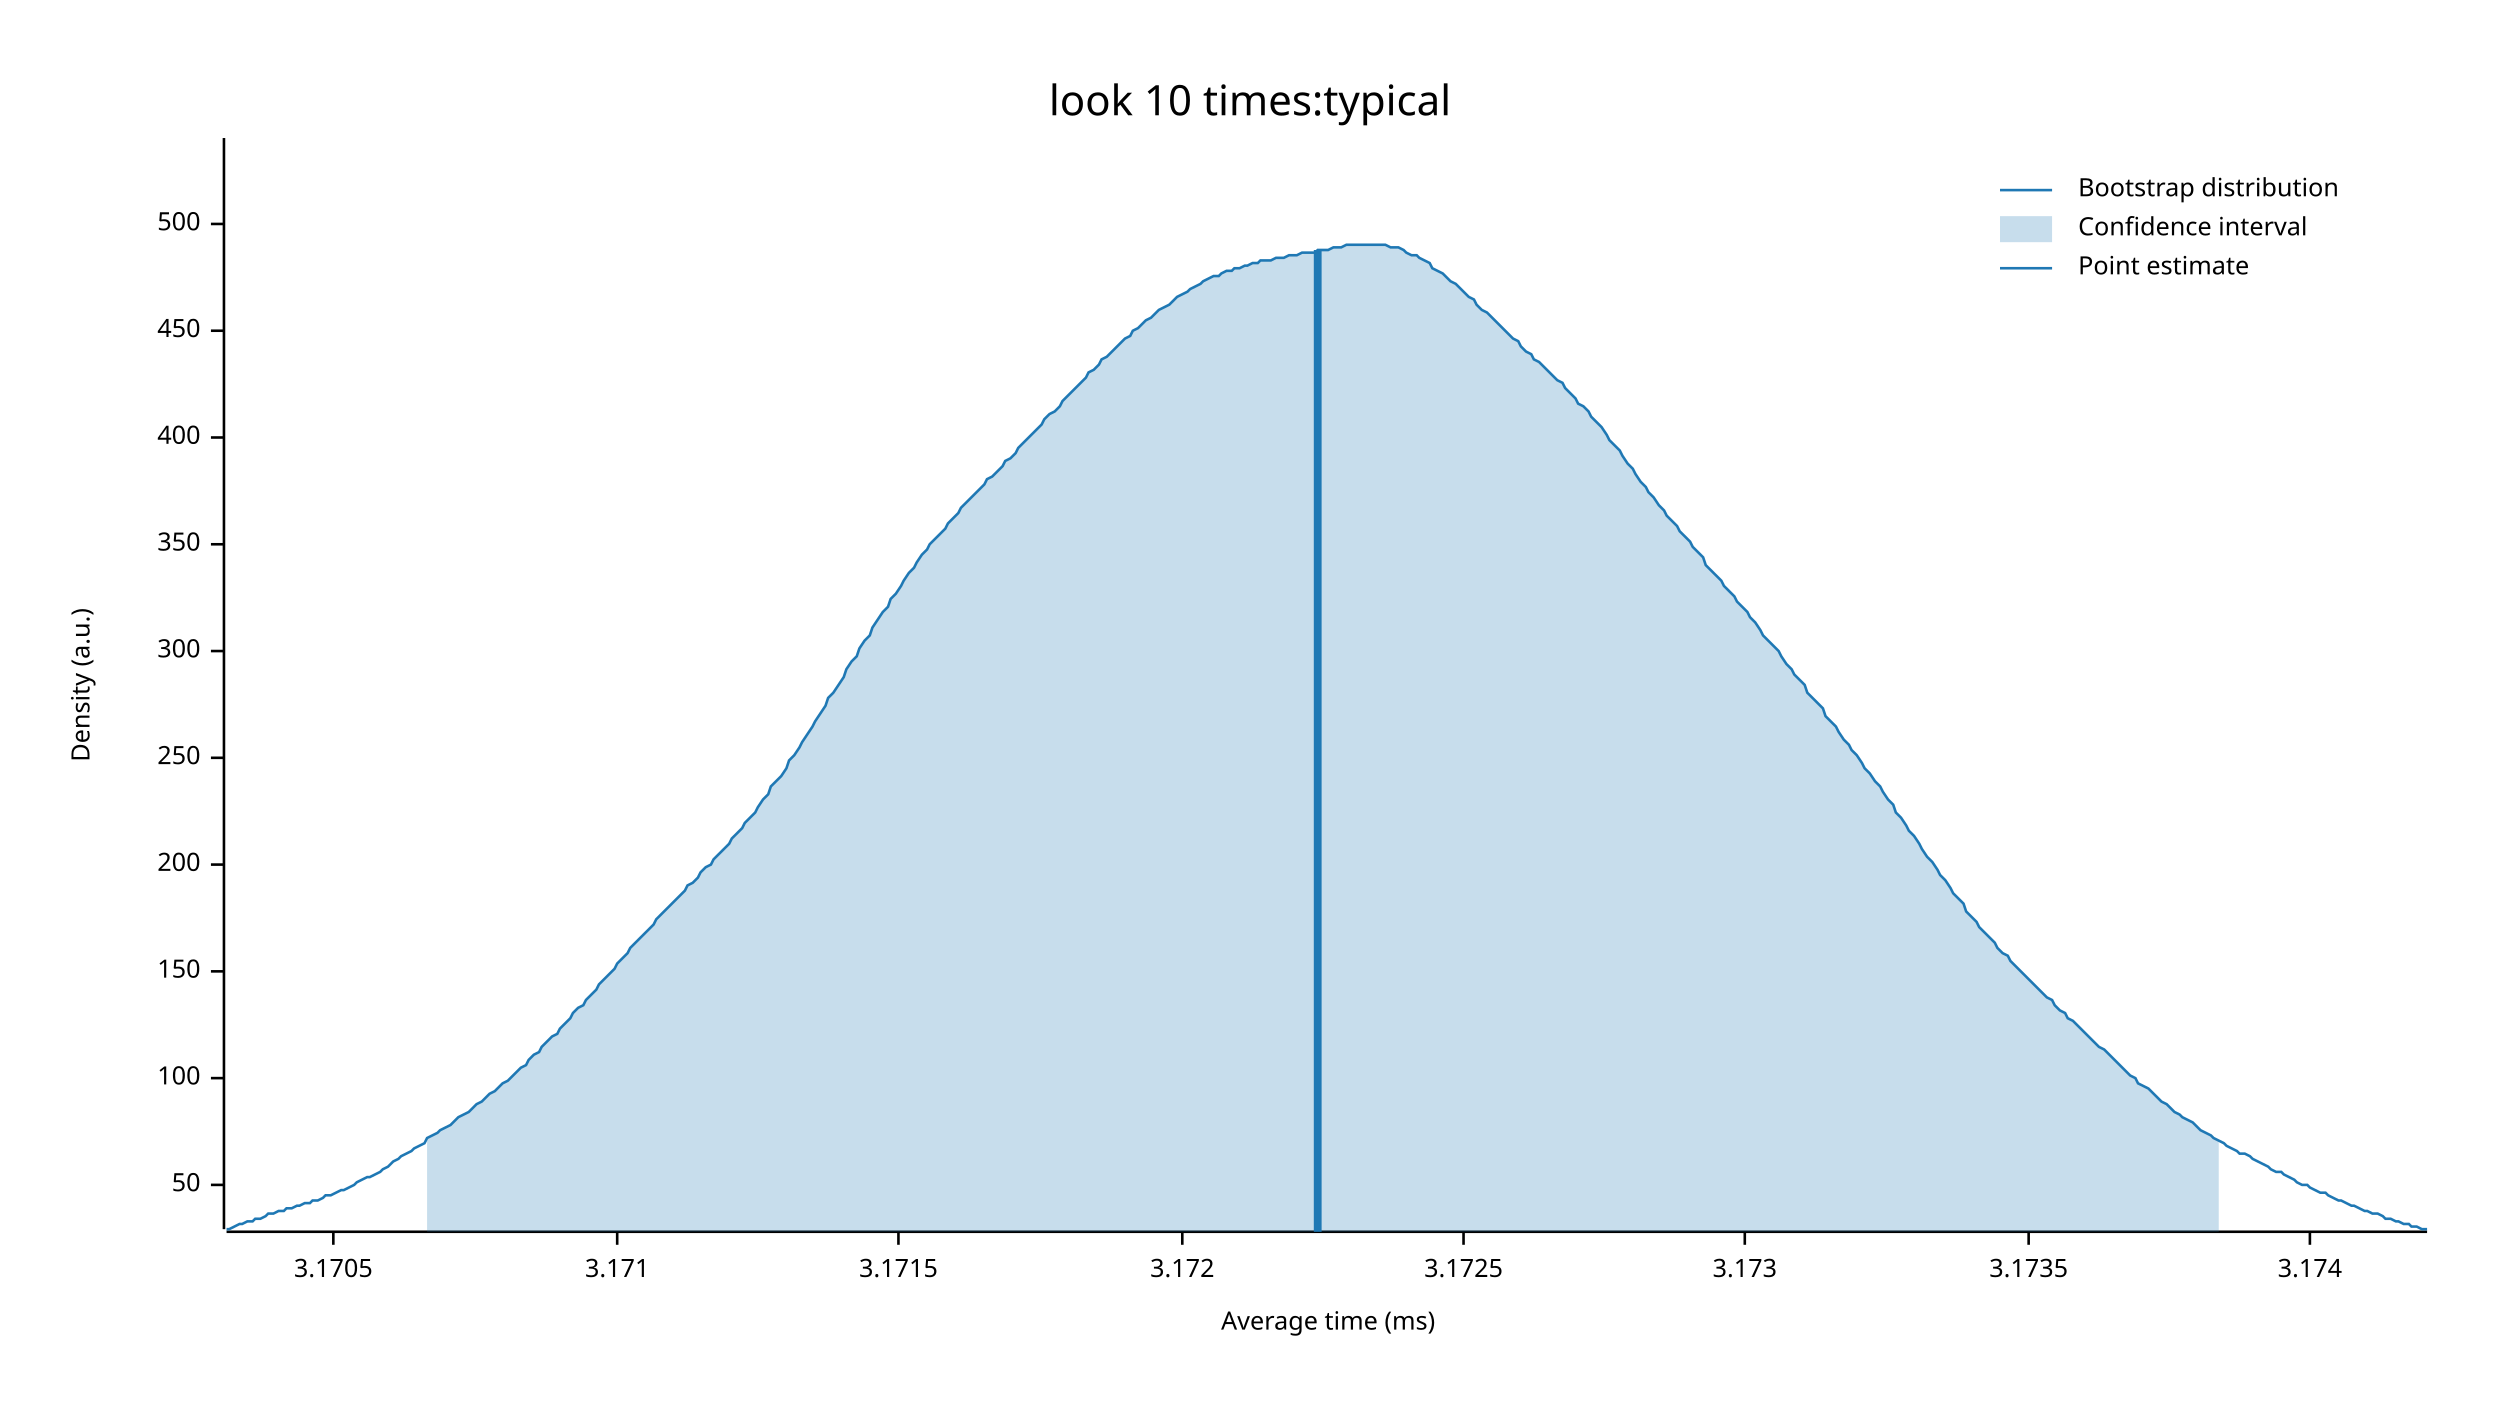
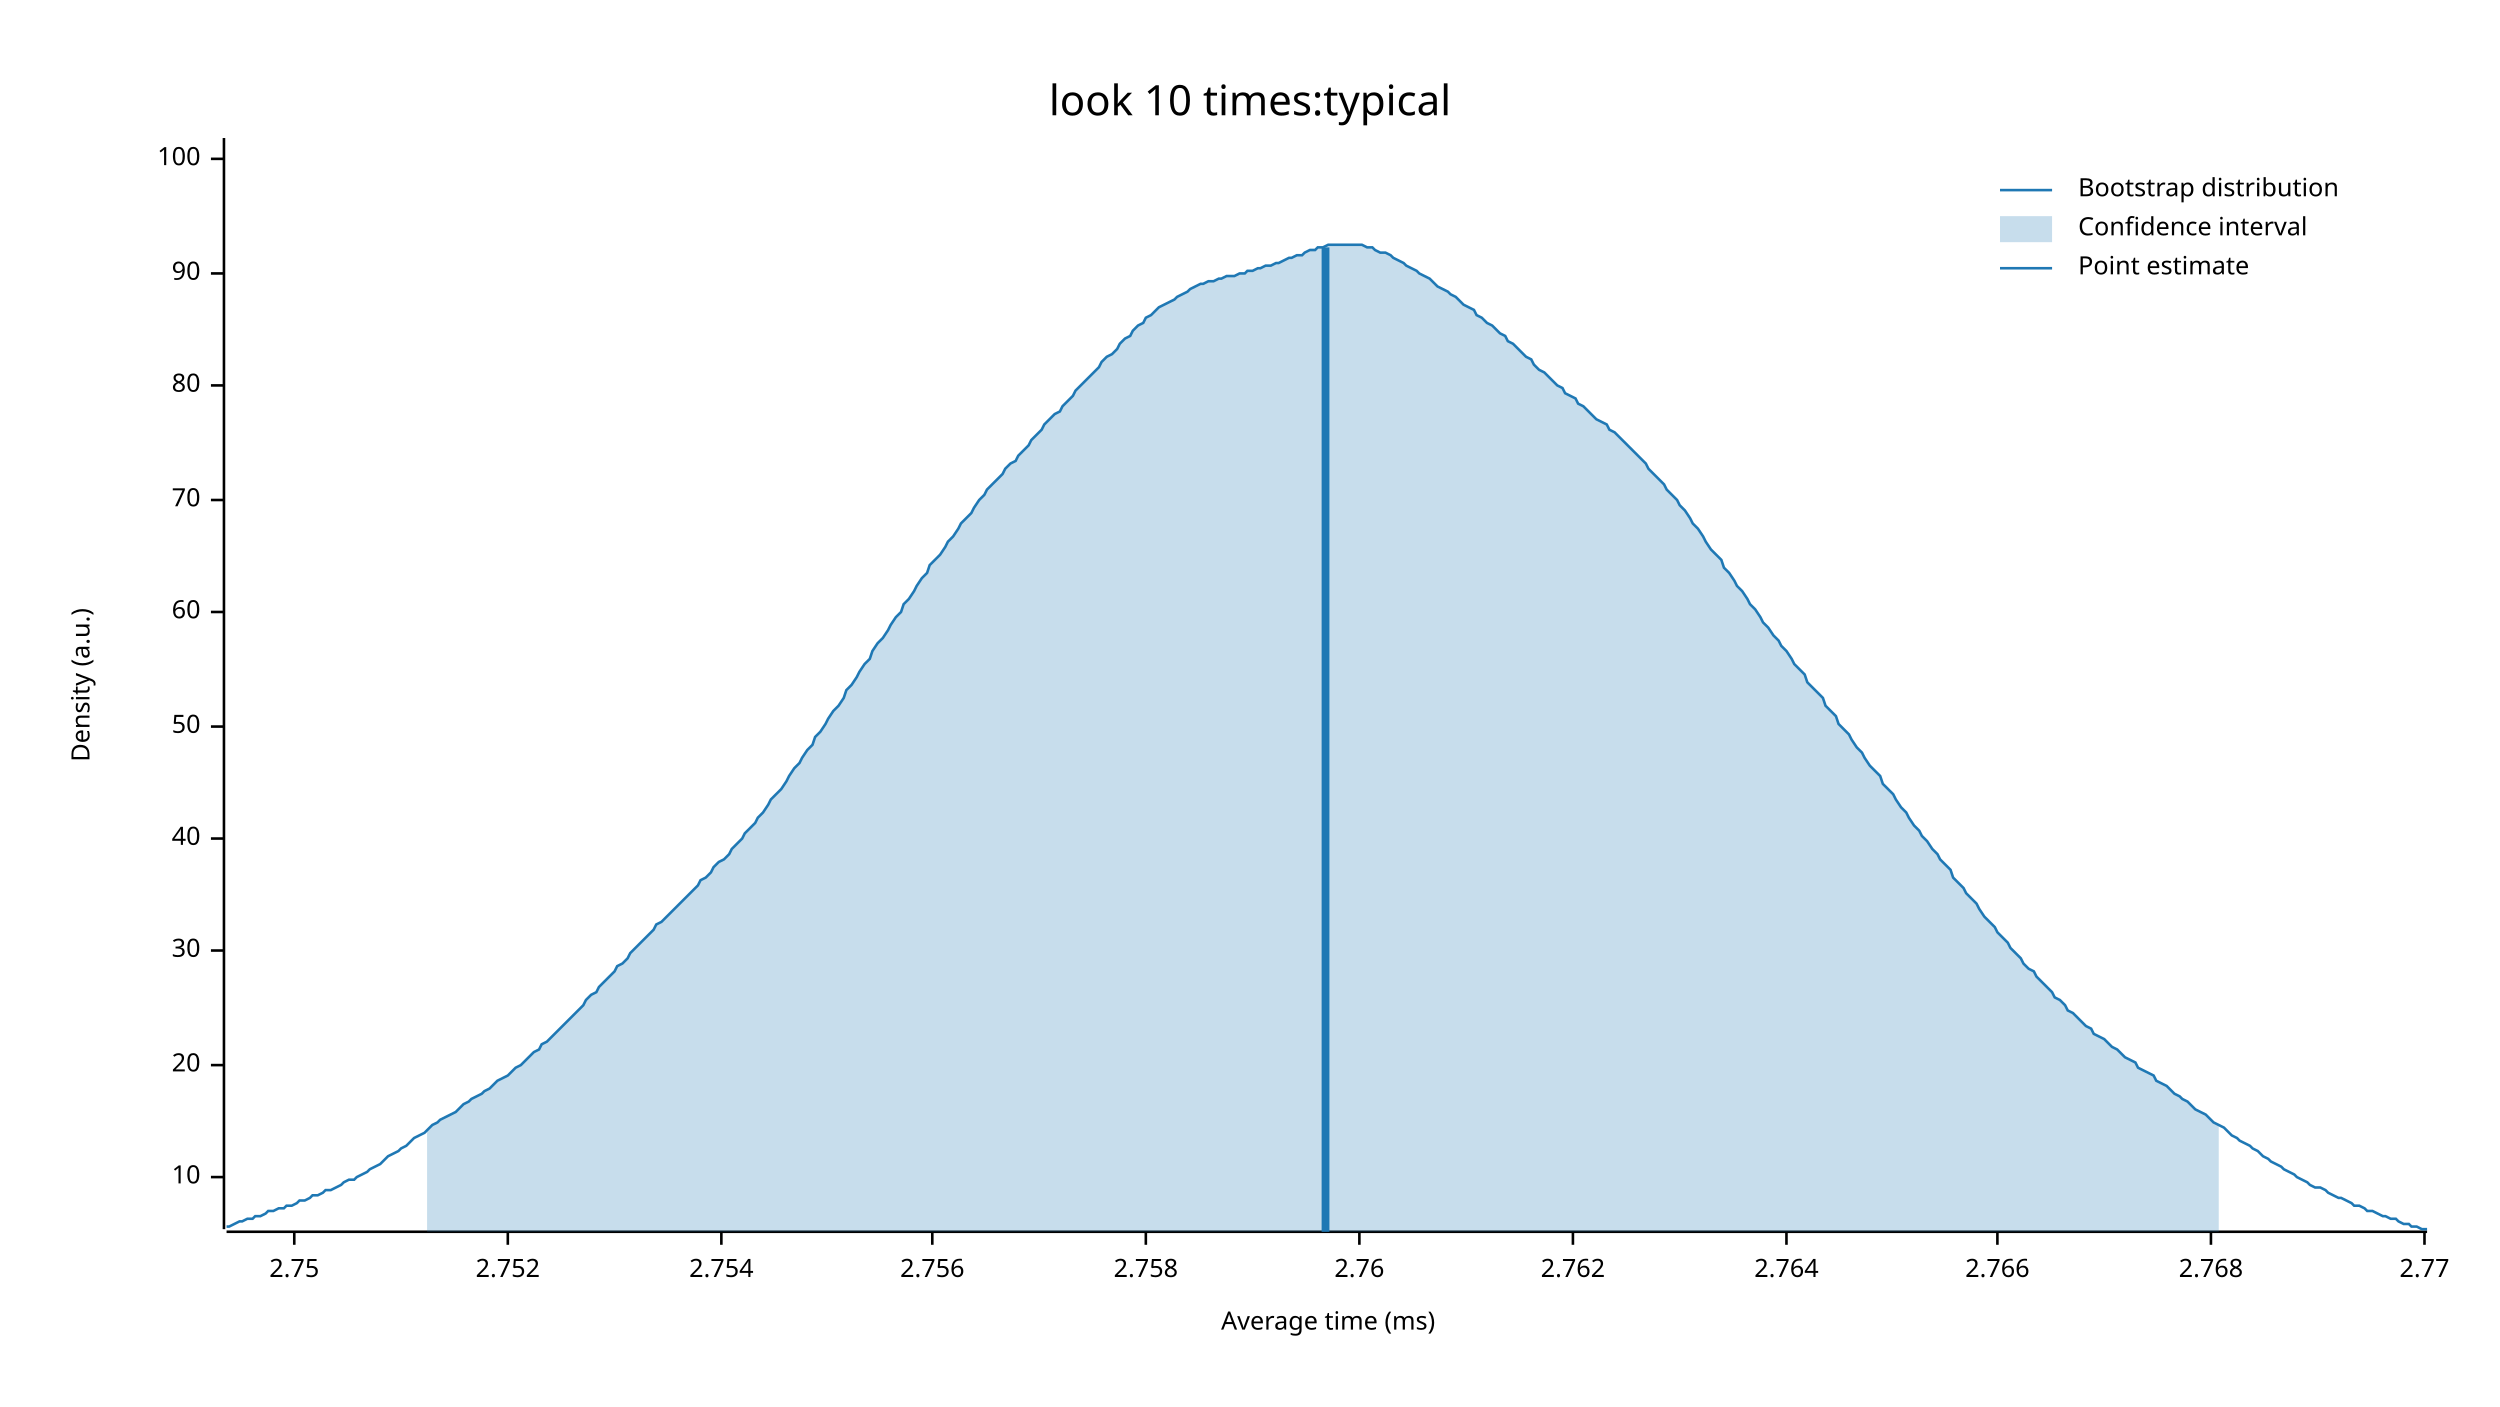
<svg xmlns="http://www.w3.org/2000/svg" width="960" height="540" viewBox="0 0 960 540">
  <text x="480" y="32" dy="0.76em" text-anchor="middle" font-family="sans-serif" font-size="16.129" opacity="1" fill="#000000">
look 10 times:typical
</text>
  <text x="27" y="263" dy="0.76em" text-anchor="middle" font-family="sans-serif" font-size="9.677" opacity="1" fill="#000000" transform="rotate(270, 27, 263)">
Density (a.u.)
</text>
  <text x="510" y="513" dy="-0.5ex" text-anchor="middle" font-family="sans-serif" font-size="9.677" opacity="1" fill="#000000">
Average time (ms)
</text>
  <polyline fill="none" opacity="1" stroke="#000000" stroke-width="1" points="86,53 86,472 " />
-   <text x="77" y="455" dy="0.5ex" text-anchor="end" font-family="sans-serif" font-size="9.677" opacity="1" fill="#000000">
+   <text x="77" y="452" dy="0.5ex" text-anchor="end" font-family="sans-serif" font-size="9.677" opacity="1" fill="#000000">
+ 10
+ </text>
+   <polyline fill="none" opacity="1" stroke="#000000" stroke-width="1" points="81,452 86,452 " />
+   <text x="77" y="409" dy="0.5ex" text-anchor="end" font-family="sans-serif" font-size="9.677" opacity="1" fill="#000000">
+ 20
+ </text>
+   <polyline fill="none" opacity="1" stroke="#000000" stroke-width="1" points="81,409 86,409 " />
+   <text x="77" y="365" dy="0.5ex" text-anchor="end" font-family="sans-serif" font-size="9.677" opacity="1" fill="#000000">
+ 30
+ </text>
+   <polyline fill="none" opacity="1" stroke="#000000" stroke-width="1" points="81,365 86,365 " />
+   <text x="77" y="322" dy="0.5ex" text-anchor="end" font-family="sans-serif" font-size="9.677" opacity="1" fill="#000000">
+ 40
+ </text>
+   <polyline fill="none" opacity="1" stroke="#000000" stroke-width="1" points="81,322 86,322 " />
+   <text x="77" y="279" dy="0.5ex" text-anchor="end" font-family="sans-serif" font-size="9.677" opacity="1" fill="#000000">
50
</text>
-   <polyline fill="none" opacity="1" stroke="#000000" stroke-width="1" points="81,455 86,455 " />
-   <text x="77" y="414" dy="0.5ex" text-anchor="end" font-family="sans-serif" font-size="9.677" opacity="1" fill="#000000">
+   <polyline fill="none" opacity="1" stroke="#000000" stroke-width="1" points="81,279 86,279 " />
+   <text x="77" y="235" dy="0.5ex" text-anchor="end" font-family="sans-serif" font-size="9.677" opacity="1" fill="#000000">
+ 60
+ </text>
+   <polyline fill="none" opacity="1" stroke="#000000" stroke-width="1" points="81,235 86,235 " />
+   <text x="77" y="192" dy="0.5ex" text-anchor="end" font-family="sans-serif" font-size="9.677" opacity="1" fill="#000000">
+ 70
+ </text>
+   <polyline fill="none" opacity="1" stroke="#000000" stroke-width="1" points="81,192 86,192 " />
+   <text x="77" y="148" dy="0.5ex" text-anchor="end" font-family="sans-serif" font-size="9.677" opacity="1" fill="#000000">
+ 80
+ </text>
+   <polyline fill="none" opacity="1" stroke="#000000" stroke-width="1" points="81,148 86,148 " />
+   <text x="77" y="105" dy="0.5ex" text-anchor="end" font-family="sans-serif" font-size="9.677" opacity="1" fill="#000000">
+ 90
+ </text>
+   <polyline fill="none" opacity="1" stroke="#000000" stroke-width="1" points="81,105 86,105 " />
+   <text x="77" y="61" dy="0.5ex" text-anchor="end" font-family="sans-serif" font-size="9.677" opacity="1" fill="#000000">
100
</text>
-   <polyline fill="none" opacity="1" stroke="#000000" stroke-width="1" points="81,414 86,414 " />
-   <text x="77" y="373" dy="0.5ex" text-anchor="end" font-family="sans-serif" font-size="9.677" opacity="1" fill="#000000">
- 150
+   <polyline fill="none" opacity="1" stroke="#000000" stroke-width="1" points="81,61 86,61 " />
+   <polyline fill="none" opacity="1" stroke="#000000" stroke-width="1" points="87,473 932,473 " />
+   <text x="113" y="483" dy="0.76em" text-anchor="middle" font-family="sans-serif" font-size="9.677" opacity="1" fill="#000000">
+ 2.75
</text>
-   <polyline fill="none" opacity="1" stroke="#000000" stroke-width="1" points="81,373 86,373 " />
-   <text x="77" y="332" dy="0.5ex" text-anchor="end" font-family="sans-serif" font-size="9.677" opacity="1" fill="#000000">
- 200
+   <polyline fill="none" opacity="1" stroke="#000000" stroke-width="1" points="113,473 113,478 " />
+   <text x="195" y="483" dy="0.76em" text-anchor="middle" font-family="sans-serif" font-size="9.677" opacity="1" fill="#000000">
+ 2.752
</text>
-   <polyline fill="none" opacity="1" stroke="#000000" stroke-width="1" points="81,332 86,332 " />
-   <text x="77" y="291" dy="0.5ex" text-anchor="end" font-family="sans-serif" font-size="9.677" opacity="1" fill="#000000">
- 250
+   <polyline fill="none" opacity="1" stroke="#000000" stroke-width="1" points="195,473 195,478 " />
+   <text x="277" y="483" dy="0.76em" text-anchor="middle" font-family="sans-serif" font-size="9.677" opacity="1" fill="#000000">
+ 2.754
</text>
-   <polyline fill="none" opacity="1" stroke="#000000" stroke-width="1" points="81,291 86,291 " />
-   <text x="77" y="250" dy="0.5ex" text-anchor="end" font-family="sans-serif" font-size="9.677" opacity="1" fill="#000000">
- 300
+   <polyline fill="none" opacity="1" stroke="#000000" stroke-width="1" points="277,473 277,478 " />
+   <text x="358" y="483" dy="0.76em" text-anchor="middle" font-family="sans-serif" font-size="9.677" opacity="1" fill="#000000">
+ 2.756
</text>
-   <polyline fill="none" opacity="1" stroke="#000000" stroke-width="1" points="81,250 86,250 " />
-   <text x="77" y="209" dy="0.5ex" text-anchor="end" font-family="sans-serif" font-size="9.677" opacity="1" fill="#000000">
- 350
+   <polyline fill="none" opacity="1" stroke="#000000" stroke-width="1" points="358,473 358,478 " />
+   <text x="440" y="483" dy="0.76em" text-anchor="middle" font-family="sans-serif" font-size="9.677" opacity="1" fill="#000000">
+ 2.758
</text>
-   <polyline fill="none" opacity="1" stroke="#000000" stroke-width="1" points="81,209 86,209 " />
-   <text x="77" y="168" dy="0.5ex" text-anchor="end" font-family="sans-serif" font-size="9.677" opacity="1" fill="#000000">
- 400
+   <polyline fill="none" opacity="1" stroke="#000000" stroke-width="1" points="440,473 440,478 " />
+   <text x="522" y="483" dy="0.76em" text-anchor="middle" font-family="sans-serif" font-size="9.677" opacity="1" fill="#000000">
+ 2.76
</text>
-   <polyline fill="none" opacity="1" stroke="#000000" stroke-width="1" points="81,168 86,168 " />
-   <text x="77" y="127" dy="0.5ex" text-anchor="end" font-family="sans-serif" font-size="9.677" opacity="1" fill="#000000">
- 450
+   <polyline fill="none" opacity="1" stroke="#000000" stroke-width="1" points="522,473 522,478 " />
+   <text x="604" y="483" dy="0.76em" text-anchor="middle" font-family="sans-serif" font-size="9.677" opacity="1" fill="#000000">
+ 2.762
</text>
-   <polyline fill="none" opacity="1" stroke="#000000" stroke-width="1" points="81,127 86,127 " />
-   <text x="77" y="86" dy="0.5ex" text-anchor="end" font-family="sans-serif" font-size="9.677" opacity="1" fill="#000000">
- 500
+   <polyline fill="none" opacity="1" stroke="#000000" stroke-width="1" points="604,473 604,478 " />
+   <text x="686" y="483" dy="0.76em" text-anchor="middle" font-family="sans-serif" font-size="9.677" opacity="1" fill="#000000">
+ 2.764
</text>
-   <polyline fill="none" opacity="1" stroke="#000000" stroke-width="1" points="81,86 86,86 " />
-   <polyline fill="none" opacity="1" stroke="#000000" stroke-width="1" points="87,473 932,473 " />
-   <text x="128" y="483" dy="0.76em" text-anchor="middle" font-family="sans-serif" font-size="9.677" opacity="1" fill="#000000">
- 3.1705
+   <polyline fill="none" opacity="1" stroke="#000000" stroke-width="1" points="686,473 686,478 " />
+   <text x="767" y="483" dy="0.76em" text-anchor="middle" font-family="sans-serif" font-size="9.677" opacity="1" fill="#000000">
+ 2.766
</text>
-   <polyline fill="none" opacity="1" stroke="#000000" stroke-width="1" points="128,473 128,478 " />
-   <text x="237" y="483" dy="0.76em" text-anchor="middle" font-family="sans-serif" font-size="9.677" opacity="1" fill="#000000">
- 3.171
+   <polyline fill="none" opacity="1" stroke="#000000" stroke-width="1" points="767,473 767,478 " />
+   <text x="849" y="483" dy="0.76em" text-anchor="middle" font-family="sans-serif" font-size="9.677" opacity="1" fill="#000000">
+ 2.768
</text>
-   <polyline fill="none" opacity="1" stroke="#000000" stroke-width="1" points="237,473 237,478 " />
-   <text x="345" y="483" dy="0.76em" text-anchor="middle" font-family="sans-serif" font-size="9.677" opacity="1" fill="#000000">
- 3.1715
+   <polyline fill="none" opacity="1" stroke="#000000" stroke-width="1" points="849,473 849,478 " />
+   <text x="931" y="483" dy="0.76em" text-anchor="middle" font-family="sans-serif" font-size="9.677" opacity="1" fill="#000000">
+ 2.77
</text>
-   <polyline fill="none" opacity="1" stroke="#000000" stroke-width="1" points="345,473 345,478 " />
-   <text x="454" y="483" dy="0.76em" text-anchor="middle" font-family="sans-serif" font-size="9.677" opacity="1" fill="#000000">
- 3.172
- </text>
-   <polyline fill="none" opacity="1" stroke="#000000" stroke-width="1" points="454,473 454,478 " />
-   <text x="562" y="483" dy="0.76em" text-anchor="middle" font-family="sans-serif" font-size="9.677" opacity="1" fill="#000000">
- 3.1725
- </text>
-   <polyline fill="none" opacity="1" stroke="#000000" stroke-width="1" points="562,473 562,478 " />
-   <text x="670" y="483" dy="0.76em" text-anchor="middle" font-family="sans-serif" font-size="9.677" opacity="1" fill="#000000">
- 3.173
- </text>
-   <polyline fill="none" opacity="1" stroke="#000000" stroke-width="1" points="670,473 670,478 " />
-   <text x="779" y="483" dy="0.76em" text-anchor="middle" font-family="sans-serif" font-size="9.677" opacity="1" fill="#000000">
- 3.1735
- </text>
-   <polyline fill="none" opacity="1" stroke="#000000" stroke-width="1" points="779,473 779,478 " />
-   <text x="887" y="483" dy="0.76em" text-anchor="middle" font-family="sans-serif" font-size="9.677" opacity="1" fill="#000000">
- 3.174
- </text>
-   <polyline fill="none" opacity="1" stroke="#000000" stroke-width="1" points="887,473 887,478 " />
-   <polyline fill="none" opacity="1" stroke="#1F78B4" stroke-width="1" points="87,472 88,472 90,471 92,470 93,470 95,469 97,469 98,468 100,468 102,467 103,466 105,466 107,465 109,465 110,464 112,464 114,463 115,463 117,462 119,462 120,461 122,461 124,460 125,459 127,459 129,458 131,457 132,457 134,456 136,455 137,454 139,453 141,452 142,452 144,451 146,450 147,449 149,448 151,446 153,445 154,444 156,443 158,442 159,441 161,440 163,439 164,437 166,436 168,435 169,434 171,433 173,432 175,430 176,429 178,428 180,427 181,426 183,424 185,423 186,422 188,420 190,419 191,418 193,416 195,415 197,413 198,412 200,410 202,409 203,407 205,405 207,404 208,402 210,400 212,398 214,397 215,395 217,393 219,391 220,389 222,387 224,386 225,384 227,382 229,380 230,378 232,376 234,374 236,372 237,370 239,368 241,366 242,364 244,362 246,360 247,359 249,357 251,355 252,353 254,351 256,349 258,347 259,346 261,344 263,342 264,340 266,339 268,337 269,335 271,333 273,332 274,330 276,328 278,326 280,324 281,322 283,320 285,318 286,316 288,314 290,312 291,310 293,307 295,305 296,302 298,300 300,298 302,295 303,292 305,290 307,287 308,285 310,282 312,279 313,277 315,274 317,271 318,268 320,266 322,263 324,260 325,257 327,254 329,252 330,249 332,246 334,244 335,241 337,238 339,235 341,233 342,230 344,228 346,225 347,223 349,220 351,218 352,216 354,213 356,211 357,209 359,207 361,205 363,203 364,201 366,199 368,197 369,195 371,193 373,191 374,190 376,188 378,186 379,184 381,183 383,181 385,179 386,177 388,176 390,174 391,172 393,170 395,168 396,167 398,165 400,163 401,161 403,159 405,158 407,156 408,154 410,152 412,150 413,149 415,147 417,145 418,143 420,142 422,140 423,138 425,137 427,135 429,133 430,132 432,130 434,129 435,127 437,126 439,124 440,123 442,122 444,120 445,119 447,118 449,117 451,115 452,114 454,113 456,112 457,111 459,110 461,109 462,108 464,107 466,106 468,106 469,105 471,104 473,104 474,103 476,103 478,102 479,102 481,101 483,101 484,100 486,100 488,100 490,99 491,99 493,99 495,98 496,98 498,98 500,97 501,97 503,97 505,97 506,96 508,96 510,96 512,95 513,95 515,95 517,94 518,94 520,94 522,94 523,94 525,94 527,94 528,94 530,94 532,94 534,95 535,95 537,95 539,96 540,97 542,98 544,98 545,99 547,100 549,101 550,103 552,104 554,105 556,107 557,108 559,109 561,111 562,112 564,114 566,115 567,117 569,119 571,120 573,122 574,123 576,125 578,127 579,128 581,130 583,131 584,133 586,135 588,136 589,138 591,139 593,141 595,143 596,144 598,146 600,147 601,149 603,151 605,153 606,155 608,156 610,158 611,160 613,162 615,164 617,167 618,169 620,171 622,173 623,175 625,178 627,180 628,182 630,185 632,187 633,189 635,191 637,194 639,196 640,198 642,200 644,202 645,204 647,206 649,208 650,210 652,212 654,214 655,217 657,219 659,221 661,223 662,225 664,227 666,229 667,231 669,233 671,235 672,237 674,239 676,242 677,244 679,246 681,248 683,250 684,252 686,255 688,257 689,259 691,261 693,263 694,266 696,268 698,270 700,272 701,275 703,277 705,279 706,281 708,284 710,286 711,288 713,290 715,293 716,295 718,297 720,300 722,302 723,304 725,307 727,309 728,312 730,314 732,317 733,319 735,321 737,324 738,326 740,329 742,331 744,334 745,336 747,338 749,341 750,343 752,345 754,347 755,350 757,352 759,354 760,356 762,358 764,360 766,362 767,364 769,366 771,367 772,369 774,371 776,373 777,374 779,376 781,378 782,379 784,381 786,383 788,384 789,386 791,388 793,389 794,391 796,392 798,394 799,395 801,397 803,399 804,400 806,402 808,403 810,405 811,406 813,408 815,410 816,411 818,413 820,414 821,416 823,417 825,418 827,420 828,421 830,423 832,424 833,425 835,427 837,428 838,429 840,430 842,431 843,432 845,434 847,435 849,436 850,437 852,438 854,439 855,440 857,441 859,442 860,443 862,443 864,444 865,445 867,446 869,447 871,448 872,449 874,450 876,450 877,451 879,452 881,453 882,454 884,455 886,455 887,456 889,457 891,458 893,458 894,459 896,460 898,461 899,461 901,462 903,463 904,463 906,464 908,465 909,465 911,466 913,466 915,467 916,468 918,468 920,469 921,469 923,470 925,470 926,471 928,471 930,472 932,472 " />
-   <polygon opacity="0.25" fill="#1F78B4" points="164,437 166,436 168,435 169,434 171,433 173,432 175,430 176,429 178,428 180,427 181,426 183,424 185,423 186,422 188,420 190,419 191,418 193,416 195,415 197,413 198,412 200,410 202,409 203,407 205,405 207,404 208,402 210,400 212,398 214,397 215,395 217,393 219,391 220,389 222,387 224,386 225,384 227,382 229,380 230,378 232,376 234,374 236,372 237,370 239,368 241,366 242,364 244,362 246,360 247,359 249,357 251,355 252,353 254,351 256,349 258,347 259,346 261,344 263,342 264,340 266,339 268,337 269,335 271,333 273,332 274,330 276,328 278,326 280,324 281,322 283,320 285,318 286,316 288,314 290,312 291,310 293,307 295,305 296,302 298,300 300,298 302,295 303,292 305,290 307,287 308,285 310,282 312,279 313,277 315,274 317,271 318,268 320,266 322,263 324,260 325,257 327,254 329,252 330,249 332,246 334,244 335,241 337,238 339,235 341,233 342,230 344,228 346,225 347,223 349,220 351,218 352,216 354,213 356,211 357,209 359,207 361,205 363,203 364,201 366,199 368,197 369,195 371,193 373,191 374,190 376,188 378,186 379,184 381,183 383,181 385,179 386,177 388,176 390,174 391,172 393,170 395,168 396,167 398,165 400,163 401,161 403,159 405,158 407,156 408,154 410,152 412,150 413,149 415,147 417,145 418,143 420,142 422,140 423,138 425,137 427,135 429,133 430,132 432,130 434,129 435,127 437,126 439,124 440,123 442,122 444,120 445,119 447,118 449,117 451,115 452,114 454,113 456,112 457,111 459,110 461,109 462,108 464,107 466,106 468,106 469,105 471,104 473,104 474,103 476,103 478,102 479,102 481,101 483,101 484,100 486,100 488,100 490,99 491,99 493,99 495,98 496,98 498,98 500,97 501,97 503,97 505,97 506,96 508,96 510,96 512,95 513,95 515,95 517,94 518,94 520,94 522,94 523,94 525,94 527,94 528,94 530,94 532,94 534,95 535,95 537,95 539,96 540,97 542,98 544,98 545,99 547,100 549,101 550,103 552,104 554,105 556,107 557,108 559,109 561,111 562,112 564,114 566,115 567,117 569,119 571,120 573,122 574,123 576,125 578,127 579,128 581,130 583,131 584,133 586,135 588,136 589,138 591,139 593,141 595,143 596,144 598,146 600,147 601,149 603,151 605,153 606,155 608,156 610,158 611,160 613,162 615,164 617,167 618,169 620,171 622,173 623,175 625,178 627,180 628,182 630,185 632,187 633,189 635,191 637,194 639,196 640,198 642,200 644,202 645,204 647,206 649,208 650,210 652,212 654,214 655,217 657,219 659,221 661,223 662,225 664,227 666,229 667,231 669,233 671,235 672,237 674,239 676,242 677,244 679,246 681,248 683,250 684,252 686,255 688,257 689,259 691,261 693,263 694,266 696,268 698,270 700,272 701,275 703,277 705,279 706,281 708,284 710,286 711,288 713,290 715,293 716,295 718,297 720,300 722,302 723,304 725,307 727,309 728,312 730,314 732,317 733,319 735,321 737,324 738,326 740,329 742,331 744,334 745,336 747,338 749,341 750,343 752,345 754,347 755,350 757,352 759,354 760,356 762,358 764,360 766,362 767,364 769,366 771,367 772,369 774,371 776,373 777,374 779,376 781,378 782,379 784,381 786,383 788,384 789,386 791,388 793,389 794,391 796,392 798,394 799,395 801,397 803,399 804,400 806,402 808,403 810,405 811,406 813,408 815,410 816,411 818,413 820,414 821,416 823,417 825,418 827,420 828,421 830,423 832,424 833,425 835,427 837,428 838,429 840,430 842,431 843,432 845,434 847,435 849,436 850,437 852,438 852,473 164,473 " />
-   <polyline fill="none" opacity="1" stroke="#1F78B4" stroke-width="3" points="506,473 506,96 " />
+   <polyline fill="none" opacity="1" stroke="#000000" stroke-width="1" points="931,473 931,478 " />
+   <polyline fill="none" opacity="1" stroke="#1F78B4" stroke-width="1" points="87,471 88,471 90,470 92,469 93,469 95,468 97,468 98,467 100,467 102,466 103,465 105,465 107,464 109,464 110,463 112,463 114,462 115,461 117,461 119,460 120,459 122,459 124,458 125,457 127,457 129,456 131,455 132,454 134,453 136,453 137,452 139,451 141,450 142,449 144,448 146,447 147,446 149,444 151,443 153,442 154,441 156,440 158,438 159,437 161,436 163,435 164,434 166,432 168,431 169,430 171,429 173,428 175,427 176,426 178,424 180,423 181,422 183,421 185,420 186,419 188,418 190,416 191,415 193,414 195,413 197,411 198,410 200,409 202,407 203,406 205,404 207,403 208,401 210,400 212,398 214,396 215,395 217,393 219,391 220,390 222,388 224,386 225,384 227,382 229,381 230,379 232,377 234,375 236,373 237,371 239,370 241,368 242,366 244,364 246,362 247,361 249,359 251,357 252,355 254,354 256,352 258,350 259,349 261,347 263,345 264,344 266,342 268,340 269,338 271,337 273,335 274,333 276,331 278,330 280,328 281,326 283,324 285,322 286,320 288,318 290,316 291,314 293,312 295,309 296,307 298,305 300,303 302,300 303,298 305,295 307,293 308,291 310,288 312,286 313,283 315,281 317,278 318,276 320,273 322,271 324,268 325,265 327,263 329,260 330,258 332,255 334,253 335,250 337,247 339,245 341,242 342,240 344,237 346,235 347,232 349,230 351,227 352,225 354,222 356,220 357,217 359,215 361,213 363,210 364,208 366,206 368,203 369,201 371,199 373,197 374,195 376,192 378,190 379,188 381,186 383,184 385,182 386,180 388,178 390,177 391,175 393,173 395,171 396,169 398,167 400,165 401,163 403,161 405,159 407,158 408,156 410,154 412,152 413,150 415,148 417,146 418,145 420,143 422,141 423,139 425,137 427,136 429,134 430,132 432,130 434,129 435,127 437,125 439,124 440,122 442,121 444,119 445,118 447,117 449,116 451,115 452,114 454,113 456,112 457,111 459,110 461,109 462,109 464,108 466,108 468,107 469,107 471,106 473,106 474,106 476,105 478,105 479,104 481,104 483,103 484,103 486,102 488,102 490,101 491,101 493,100 495,99 496,99 498,98 500,98 501,97 503,96 505,96 506,95 508,95 510,94 512,94 513,94 515,94 517,94 518,94 520,94 522,94 523,94 525,95 527,95 528,96 530,97 532,97 534,98 535,99 537,100 539,101 540,102 542,103 544,104 545,105 547,106 549,107 550,108 552,110 554,111 556,112 557,113 559,114 561,116 562,117 564,118 566,119 567,121 569,122 571,124 573,125 574,126 576,128 578,129 579,131 581,132 583,134 584,135 586,137 588,138 589,140 591,142 593,143 595,145 596,146 598,148 600,149 601,151 603,152 605,153 606,155 608,156 610,158 611,159 613,161 615,162 617,163 618,165 620,166 622,168 623,169 625,171 627,173 628,174 630,176 632,178 633,180 635,182 637,184 639,186 640,188 642,190 644,192 645,194 647,196 649,199 650,201 652,203 654,206 655,208 657,211 659,213 661,215 662,218 664,220 666,223 667,225 669,227 671,230 672,232 674,234 676,237 677,239 679,241 681,244 683,246 684,248 686,250 688,253 689,255 691,257 693,259 694,262 696,264 698,266 700,268 701,271 703,273 705,275 706,278 708,280 710,282 711,284 713,287 715,289 716,291 718,294 720,296 722,298 723,301 725,303 727,305 728,307 730,310 732,312 733,314 735,317 737,319 738,321 740,323 742,326 744,328 745,330 747,332 749,334 750,337 752,339 754,341 755,343 757,345 759,347 760,349 762,352 764,354 766,356 767,358 769,360 771,362 772,364 774,366 776,368 777,370 779,372 781,373 782,375 784,377 786,379 788,381 789,383 791,384 793,386 794,388 796,389 798,391 799,392 801,394 803,395 804,397 806,398 808,399 810,401 811,402 813,403 815,405 816,406 818,407 820,408 821,410 823,411 825,412 827,413 828,415 830,416 832,417 833,418 835,420 837,421 838,422 840,423 842,425 843,426 845,427 847,428 849,430 850,431 852,432 854,433 855,434 857,436 859,437 860,438 862,439 864,440 865,441 867,442 869,444 871,445 872,446 874,447 876,448 877,449 879,450 881,451 882,452 884,453 886,454 887,455 889,456 891,456 893,457 894,458 896,459 898,460 899,460 901,461 903,462 904,463 906,463 908,464 909,465 911,465 913,466 915,467 916,467 918,468 920,468 921,469 923,470 925,470 926,471 928,471 930,472 932,472 " />
+   <polygon opacity="0.25" fill="#1F78B4" points="164,434 166,432 168,431 169,430 171,429 173,428 175,427 176,426 178,424 180,423 181,422 183,421 185,420 186,419 188,418 190,416 191,415 193,414 195,413 197,411 198,410 200,409 202,407 203,406 205,404 207,403 208,401 210,400 212,398 214,396 215,395 217,393 219,391 220,390 222,388 224,386 225,384 227,382 229,381 230,379 232,377 234,375 236,373 237,371 239,370 241,368 242,366 244,364 246,362 247,361 249,359 251,357 252,355 254,354 256,352 258,350 259,349 261,347 263,345 264,344 266,342 268,340 269,338 271,337 273,335 274,333 276,331 278,330 280,328 281,326 283,324 285,322 286,320 288,318 290,316 291,314 293,312 295,309 296,307 298,305 300,303 302,300 303,298 305,295 307,293 308,291 310,288 312,286 313,283 315,281 317,278 318,276 320,273 322,271 324,268 325,265 327,263 329,260 330,258 332,255 334,253 335,250 337,247 339,245 341,242 342,240 344,237 346,235 347,232 349,230 351,227 352,225 354,222 356,220 357,217 359,215 361,213 363,210 364,208 366,206 368,203 369,201 371,199 373,197 374,195 376,192 378,190 379,188 381,186 383,184 385,182 386,180 388,178 390,177 391,175 393,173 395,171 396,169 398,167 400,165 401,163 403,161 405,159 407,158 408,156 410,154 412,152 413,150 415,148 417,146 418,145 420,143 422,141 423,139 425,137 427,136 429,134 430,132 432,130 434,129 435,127 437,125 439,124 440,122 442,121 444,119 445,118 447,117 449,116 451,115 452,114 454,113 456,112 457,111 459,110 461,109 462,109 464,108 466,108 468,107 469,107 471,106 473,106 474,106 476,105 478,105 479,104 481,104 483,103 484,103 486,102 488,102 490,101 491,101 493,100 495,99 496,99 498,98 500,98 501,97 503,96 505,96 506,95 508,95 510,94 512,94 513,94 515,94 517,94 518,94 520,94 522,94 523,94 525,95 527,95 528,96 530,97 532,97 534,98 535,99 537,100 539,101 540,102 542,103 544,104 545,105 547,106 549,107 550,108 552,110 554,111 556,112 557,113 559,114 561,116 562,117 564,118 566,119 567,121 569,122 571,124 573,125 574,126 576,128 578,129 579,131 581,132 583,134 584,135 586,137 588,138 589,140 591,142 593,143 595,145 596,146 598,148 600,149 601,151 603,152 605,153 606,155 608,156 610,158 611,159 613,161 615,162 617,163 618,165 620,166 622,168 623,169 625,171 627,173 628,174 630,176 632,178 633,180 635,182 637,184 639,186 640,188 642,190 644,192 645,194 647,196 649,199 650,201 652,203 654,206 655,208 657,211 659,213 661,215 662,218 664,220 666,223 667,225 669,227 671,230 672,232 674,234 676,237 677,239 679,241 681,244 683,246 684,248 686,250 688,253 689,255 691,257 693,259 694,262 696,264 698,266 700,268 701,271 703,273 705,275 706,278 708,280 710,282 711,284 713,287 715,289 716,291 718,294 720,296 722,298 723,301 725,303 727,305 728,307 730,310 732,312 733,314 735,317 737,319 738,321 740,323 742,326 744,328 745,330 747,332 749,334 750,337 752,339 754,341 755,343 757,345 759,347 760,349 762,352 764,354 766,356 767,358 769,360 771,362 772,364 774,366 776,368 777,370 779,372 781,373 782,375 784,377 786,379 788,381 789,383 791,384 793,386 794,388 796,389 798,391 799,392 801,394 803,395 804,397 806,398 808,399 810,401 811,402 813,403 815,405 816,406 818,407 820,408 821,410 823,411 825,412 827,413 828,415 830,416 832,417 833,418 835,420 837,421 838,422 840,423 842,425 843,426 845,427 847,428 849,430 850,431 852,432 852,473 164,473 " />
+   <polyline fill="none" opacity="1" stroke="#1F78B4" stroke-width="3" points="509,473 509,95 " />
  <text x="798" y="68" dy="0.76em" text-anchor="start" font-family="sans-serif" font-size="9.677" opacity="1" fill="#000000">
Bootstrap distribution
</text>
  <text x="798" y="83" dy="0.76em" text-anchor="start" font-family="sans-serif" font-size="9.677" opacity="1" fill="#000000">
Confidence interval
</text>
  <text x="798" y="98" dy="0.76em" text-anchor="start" font-family="sans-serif" font-size="9.677" opacity="1" fill="#000000">
Point estimate
</text>
  <polyline fill="none" opacity="1" stroke="#1F78B4" stroke-width="1" points="768,73 788,73 " />
  <rect x="768" y="83" width="20" height="10" opacity="0.25" fill="#1F78B4" stroke="none" />
  <polyline fill="none" opacity="1" stroke="#1F78B4" stroke-width="1" points="768,103 788,103 " />
</svg>
